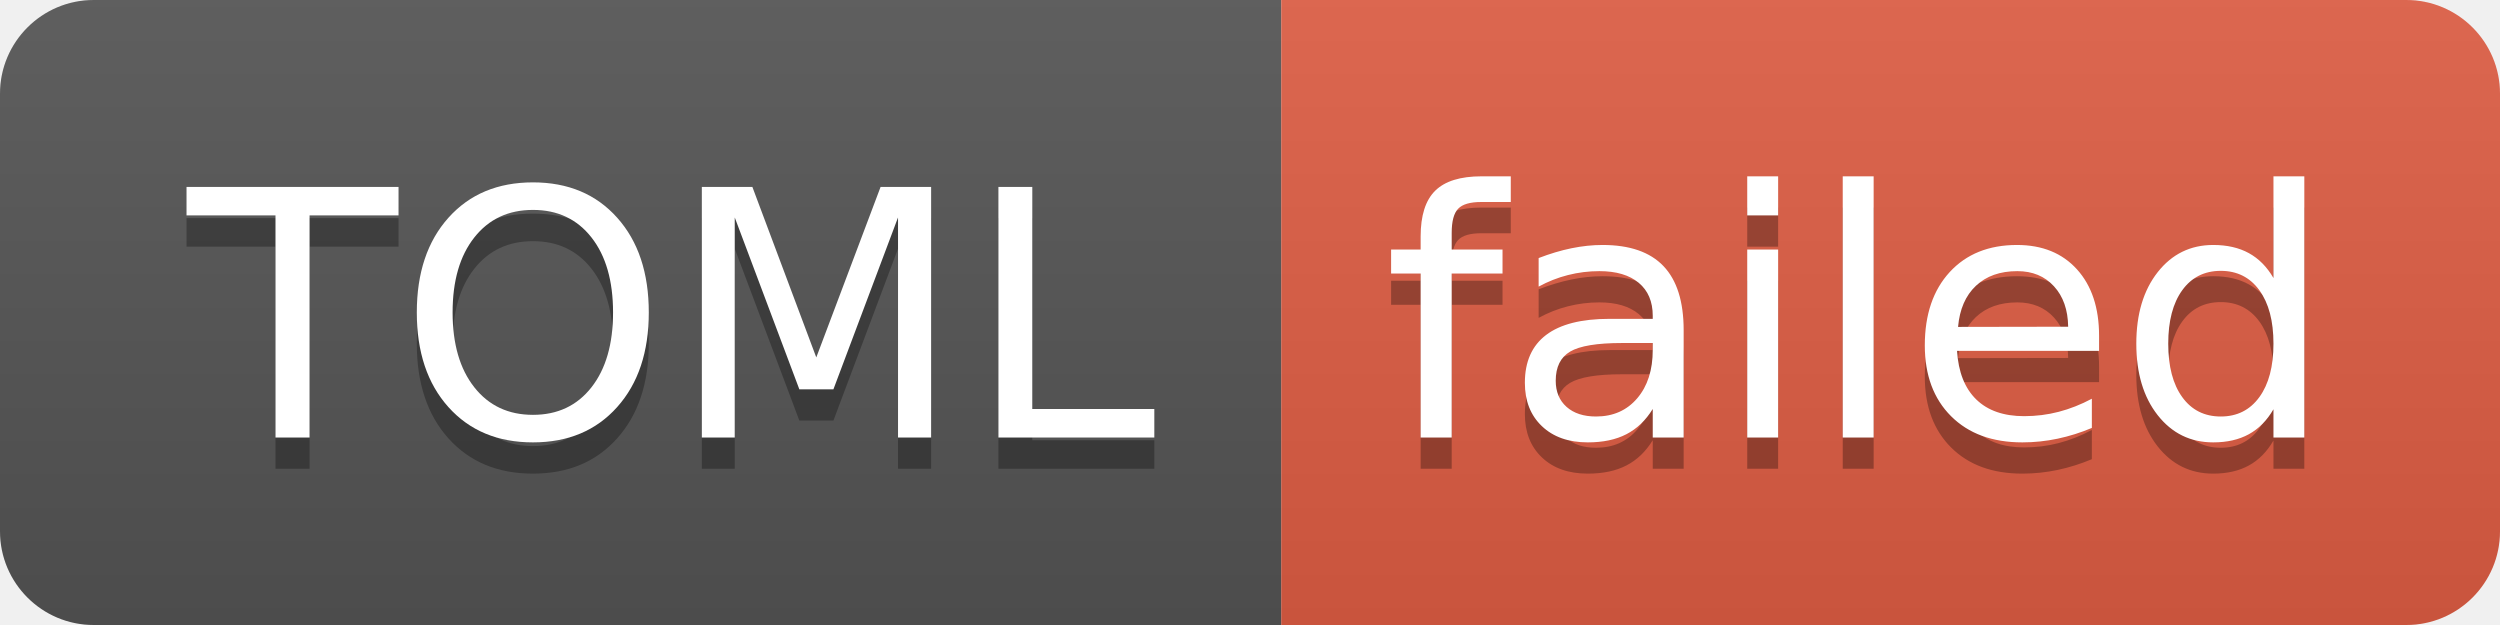
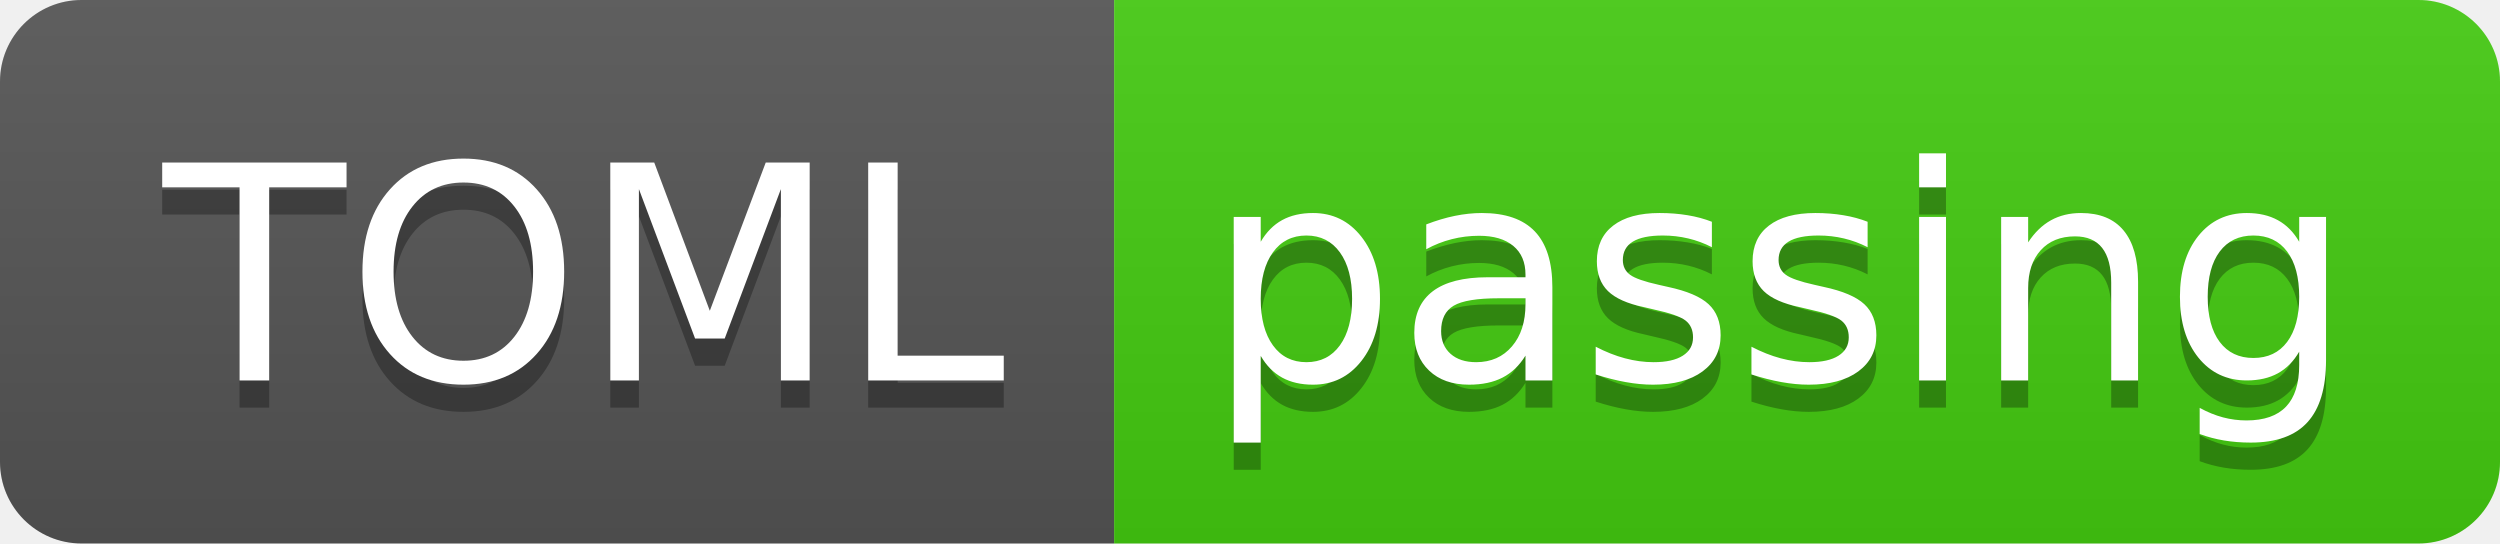
- <svg xmlns="http://www.w3.org/2000/svg" width="80" height="20" role="img" aria-label="TOML: failed">
+ <svg xmlns="http://www.w3.org/2000/svg" width="92" height="20" role="img" aria-label="TOML: passing">
  <linearGradient id="s" x2="0" y2="100%">
    <stop offset="0" stop-color="#bbb" stop-opacity=".1" />
    <stop offset="1" stop-opacity=".1" />
  </linearGradient>
  <clipPath id="r">
-     <rect width="80" height="20" rx="3" fill="#fff" />
+     <rect width="92" height="20" rx="3" fill="#fff" />
  </clipPath>
  <g clip-path="url(#r)">
    <rect width="41" height="20" fill="#555" />
-     <rect x="41" width="39" height="20" fill="#e05d44" />
-     <rect width="80" height="20" fill="url(#s)" />
+     <rect x="41" width="51" height="20" fill="#4c1" />
+     <rect width="92" height="20" fill="url(#s)" />
  </g>
  <g fill="#fff" text-anchor="middle" font-family="Verdana,Geneva,DejaVu Sans,sans-serif" text-rendering="geometricPrecision" font-size="110">
    <text aria-hidden="true" x="215" y="150" fill="#010101" fill-opacity=".3" transform="scale(.1)" textLength="310">TOML</text>
    <text x="215" y="140" transform="scale(.1)" fill="#fff" textLength="310">TOML</text>
-     <text aria-hidden="true" x="595" y="150" fill="#010101" fill-opacity=".3" transform="scale(.1)" textLength="290">failed</text>
-     <text x="595" y="140" transform="scale(.1)" fill="#fff" textLength="290">failed</text>
+     <text aria-hidden="true" x="655" y="150" fill="#010101" fill-opacity=".3" transform="scale(.1)" textLength="410">passing</text>
+     <text x="655" y="140" transform="scale(.1)" fill="#fff" textLength="410">passing</text>
  </g>
</svg>
